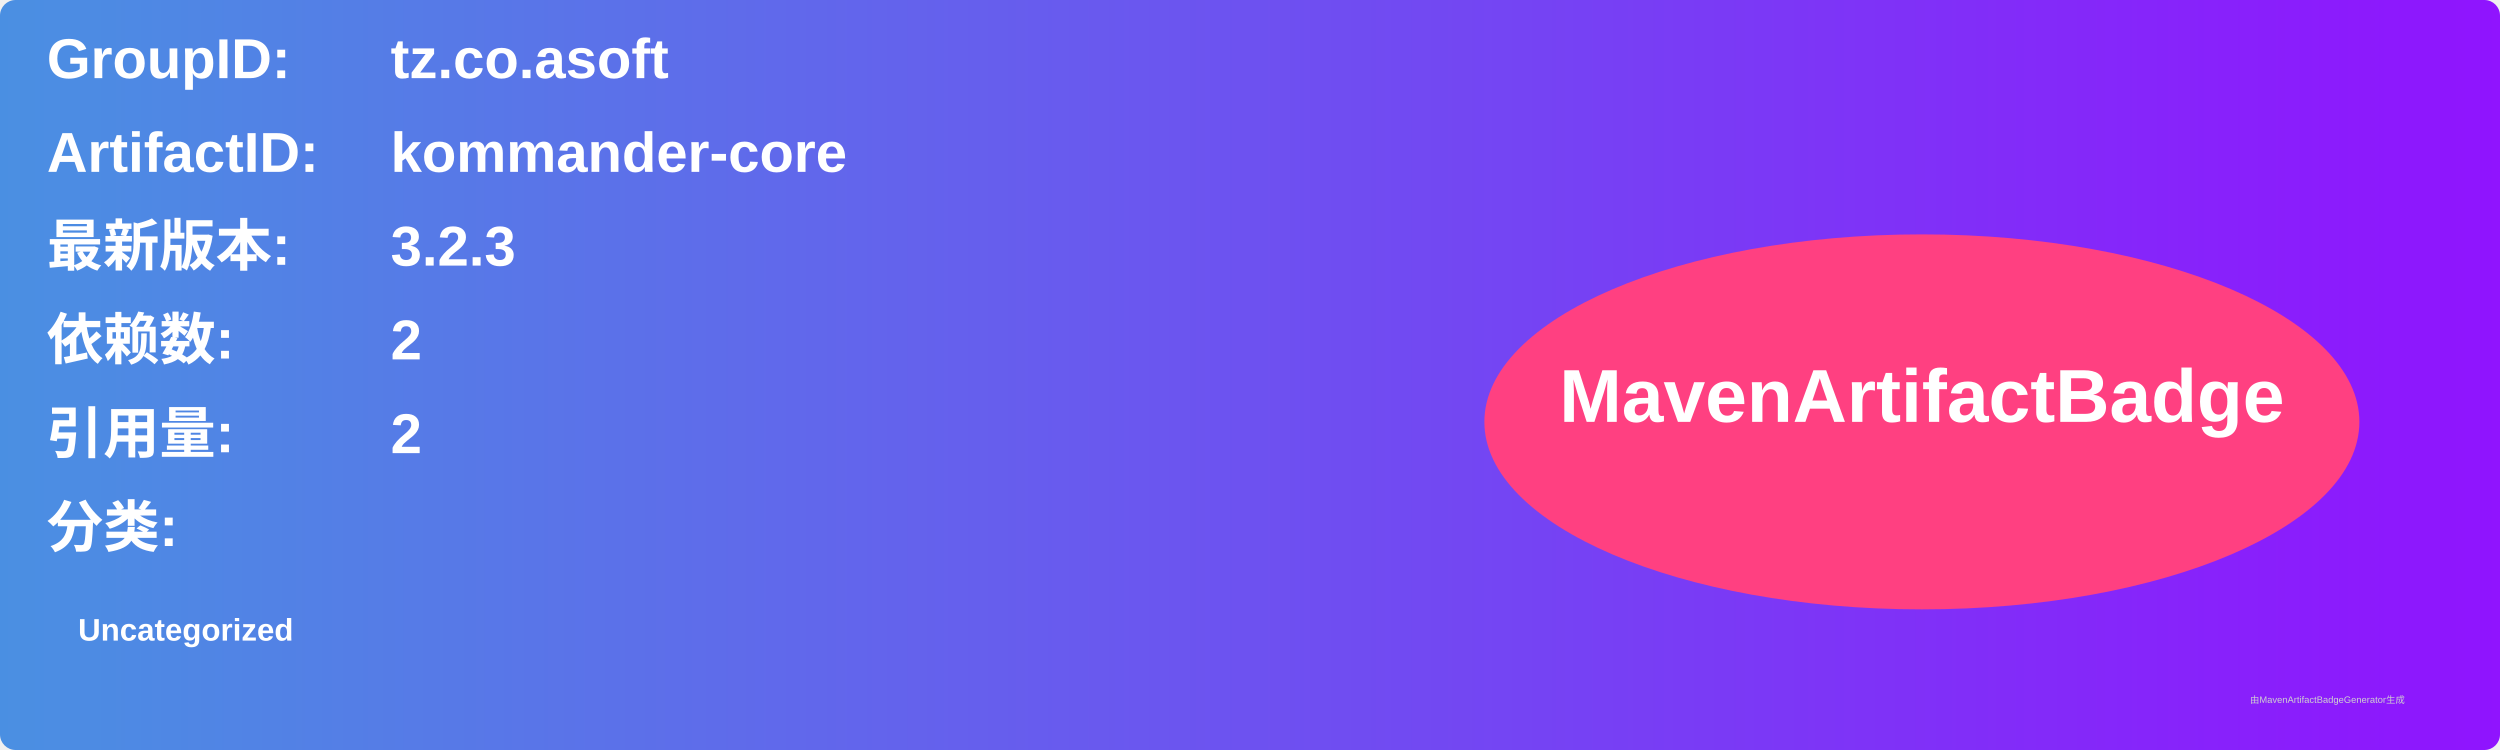
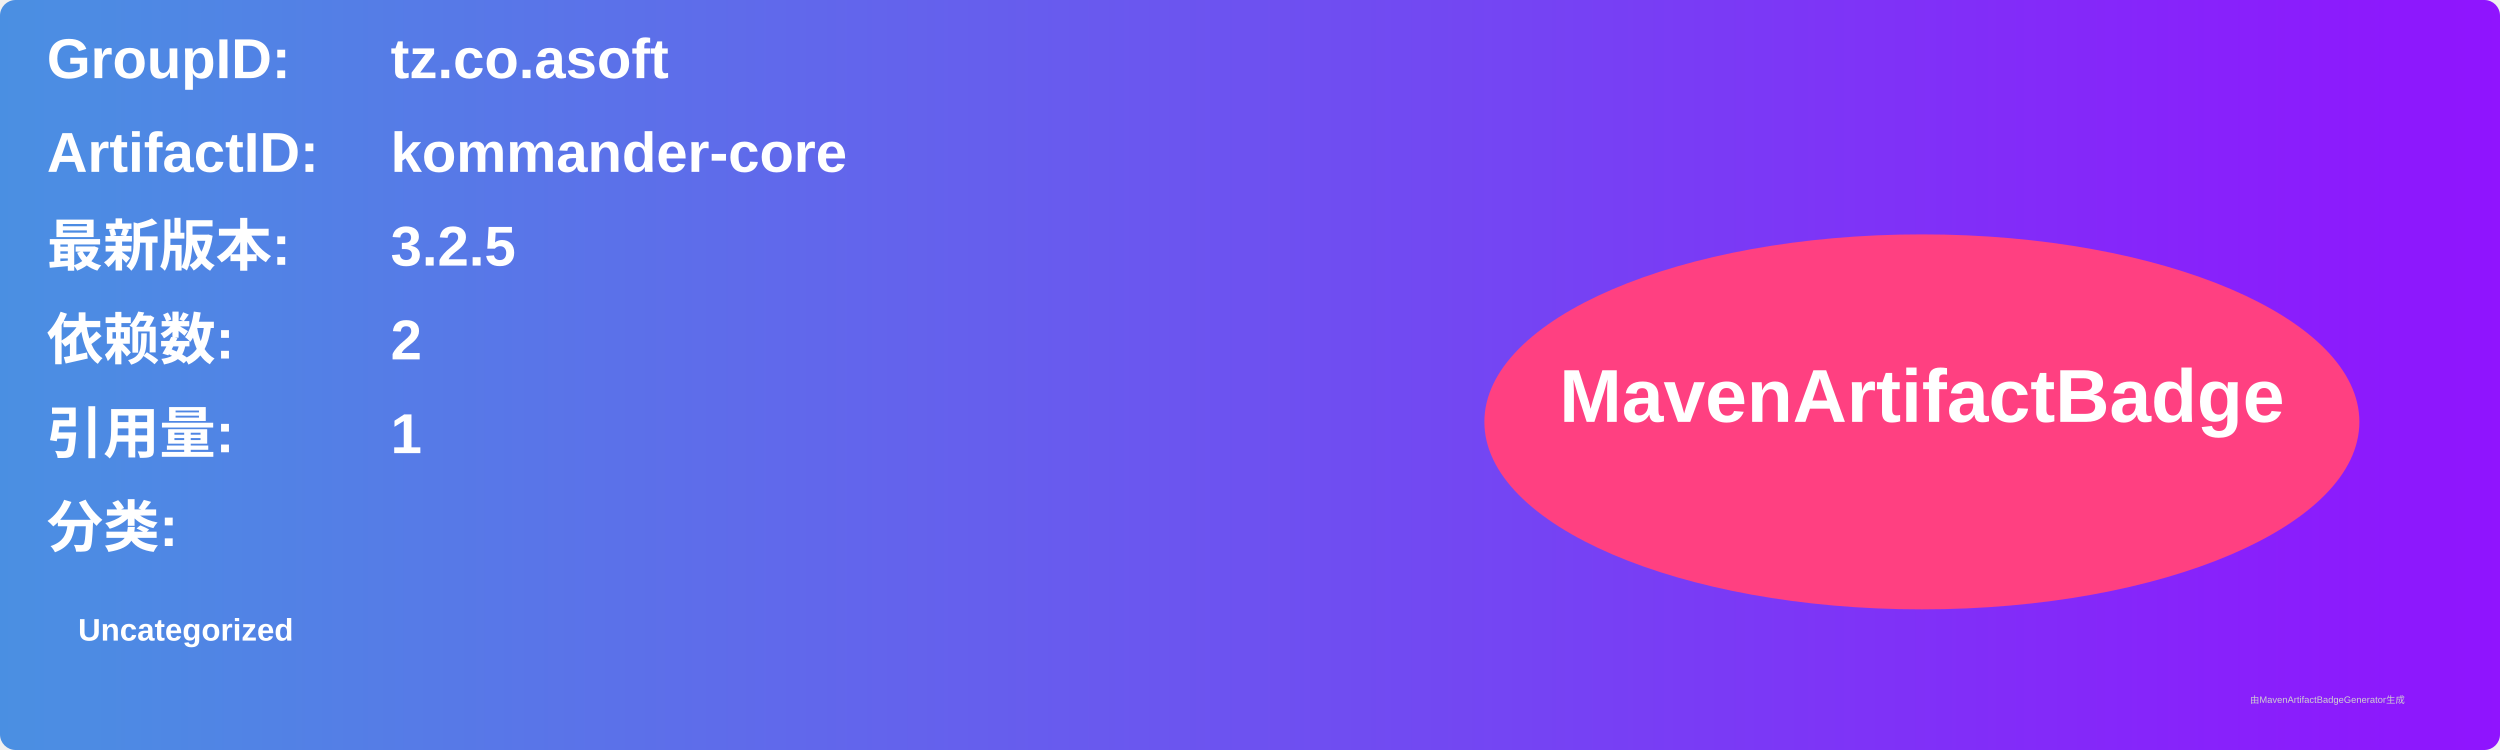
<svg xmlns="http://www.w3.org/2000/svg" width="800" height="240" viewBox="0 0 800 240">
  <linearGradient id="grad" x1="0%" y1="0%" x2="100%" y2="0%">
    <stop offset="0%" stop-color="#4a90e2" />
    <stop offset="100%" stop-color="#9013fe" />
  </linearGradient>
  <rect width="100%" height="100%" rx="5" ry="5" fill="url(#grad)" />
  <g transform="translate(15, 15)">
    <text x="0" y="10" font-family="Arial" font-size="18" fill="white" font-weight="bold" width="260">GroupID:</text>
    <text x="110" y="10" font-family="Arial" font-size="18" fill="white" font-weight="bold" width="460">tz.co.asoft</text>
    <text x="0" y="40" font-family="Arial" font-size="18" fill="white" font-weight="bold" width="260">ArtifactID:</text>
    <text x="110" y="40" font-family="Arial" font-size="18" fill="white" font-weight="bold" width="460">kommander-core</text>
    <text x="0" y="70" font-family="Arial" font-size="18" fill="white" font-weight="bold">最新版本:</text>
    <text x="110" y="70" font-family="Arial" font-size="18" fill="white" font-weight="bold">
-       <tspan font-weight="bold">3.2.3</tspan>
+       <tspan font-weight="bold">3.2.5</tspan>
    </text>
    <text x="0" y="100" font-family="Arial" font-size="18" fill="white" font-weight="bold">依赖数: </text>
    <text x="110" y="100" font-family="Arial" font-size="18" fill="white">
      <tspan font-weight="bold">2</tspan>
    </text>
    <text x="0" y="130" font-family="Arial" font-size="18" fill="white" font-weight="bold">引用量: </text>
    <text x="110" y="130" font-family="Arial" font-size="18" fill="white">
-       <tspan font-weight="bold">2</tspan>
+       <tspan font-weight="bold">1</tspan>
    </text>
    <text x="0" y="160" font-family="Arial" font-size="18" fill="white" font-weight="bold">分类:</text>
    <text x="10" y="190" font-family="Arial" font-size="10" fill="white">
      <tspan font-weight="bold">Uncategorized</tspan>
    </text>
    <ellipse cx="600" cy="120" rx="140" ry="60" fill="#ff4081" />
    <text x="600" y="120" text-anchor="middle" font-family="Arial" font-size="24" fill="white" font-weight="bold">MavenArtifactBadge</text>
  </g>
  <text x="720" y="225" font-family="Arial" font-size="3" fill="#d0d0d0">由MavenArtifactBadgeGenerator生成</text>
</svg>
